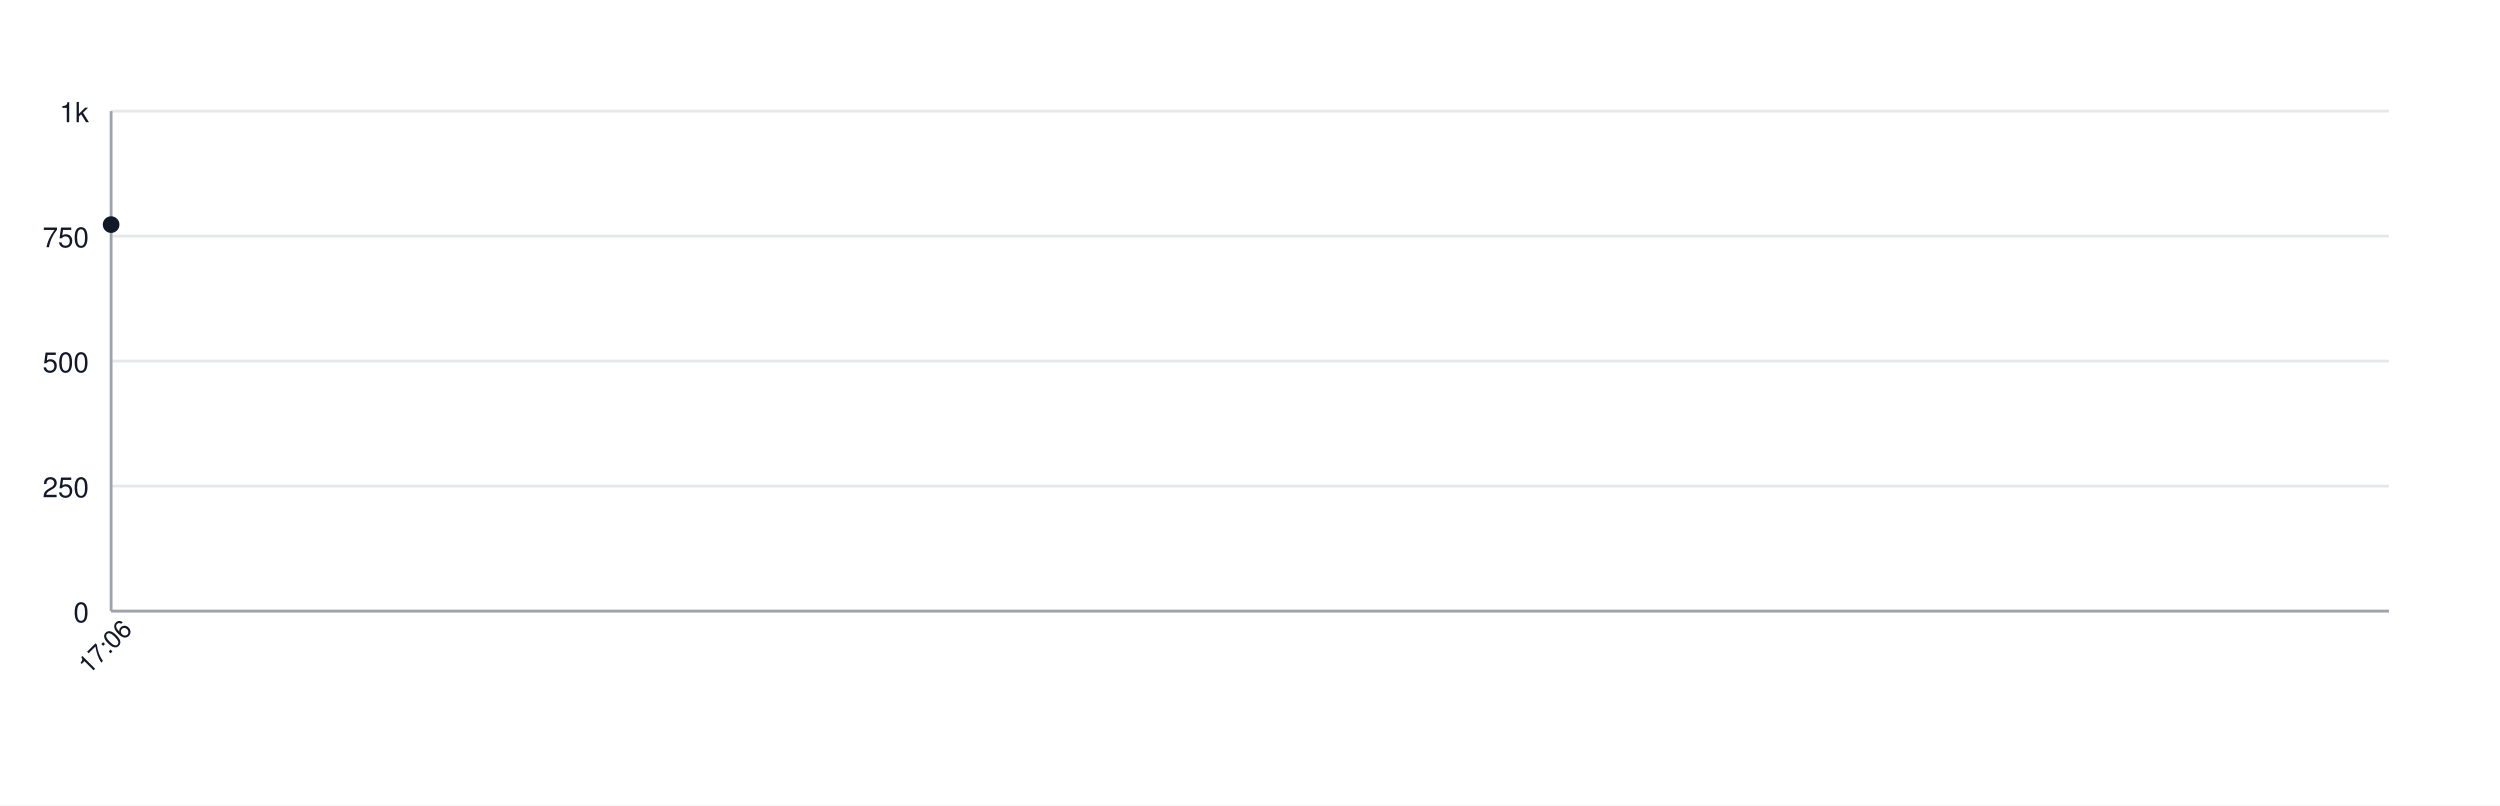
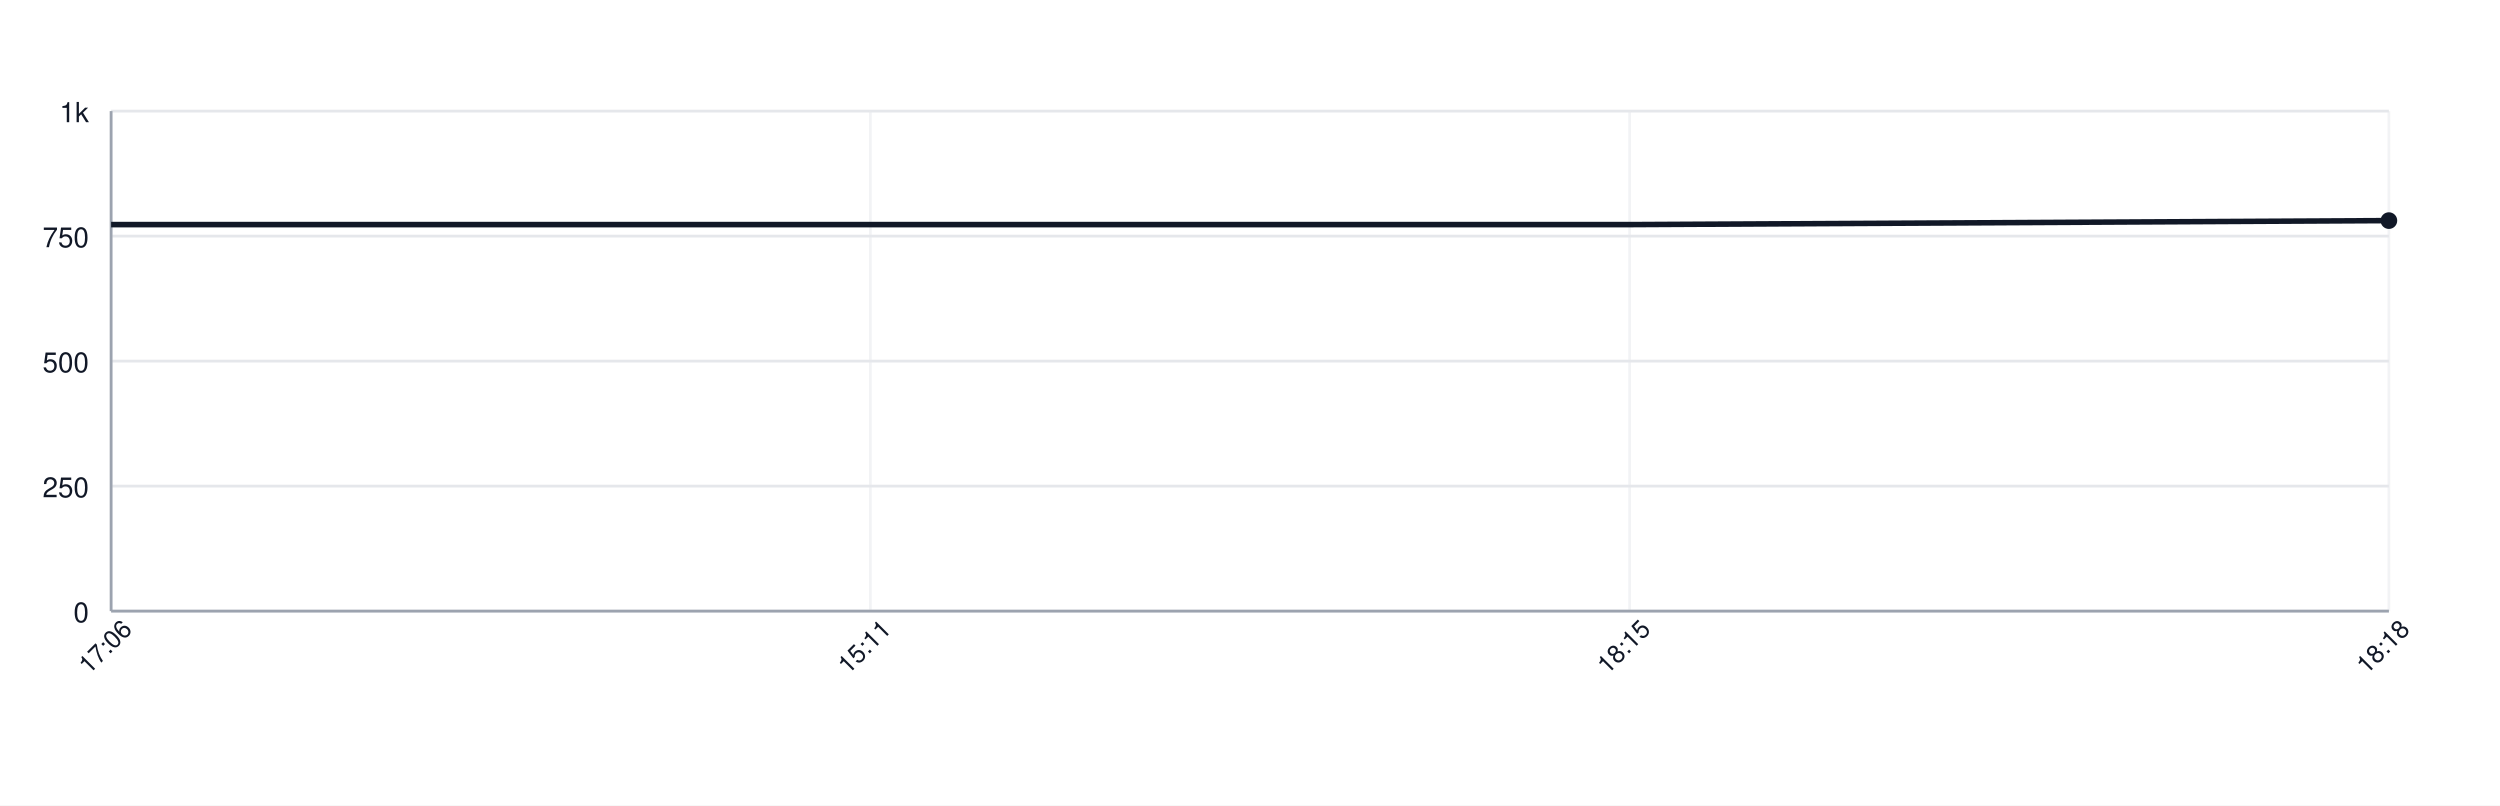
<svg xmlns="http://www.w3.org/2000/svg" width="900" height="290" style="font-family: -apple-system, BlinkMacSystemFont, 'Segoe UI', Helvetica, Arial, sans-serif;">
  <rect width="100%" height="100%" fill="white" />
  <g>
    <line x1="40" y1="220.00" x2="860" y2="220.00" stroke="#e5e7eb" />
    <text x="32" y="224.00" font-size="10" fill="#111827" text-anchor="end">0</text>
    <line x1="40" y1="175.00" x2="860" y2="175.00" stroke="#e5e7eb" />
    <text x="32" y="179.00" font-size="10" fill="#111827" text-anchor="end">250</text>
    <line x1="40" y1="130.00" x2="860" y2="130.00" stroke="#e5e7eb" />
    <text x="32" y="134.00" font-size="10" fill="#111827" text-anchor="end">500</text>
    <line x1="40" y1="85.00" x2="860" y2="85.00" stroke="#e5e7eb" />
    <text x="32" y="89.00" font-size="10" fill="#111827" text-anchor="end">750</text>
    <line x1="40" y1="40.00" x2="860" y2="40.00" stroke="#e5e7eb" />
    <text x="32" y="44.00" font-size="10" fill="#111827" text-anchor="end">1k</text>
    <line x1="40.00" y1="40" x2="40.00" y2="220" stroke="#e5e7eb" opacity="0.5" />
+     <line x1="313.33" y1="40" x2="313.33" y2="220" stroke="#e5e7eb" opacity="0.5" />
+     <line x1="586.67" y1="40" x2="586.67" y2="220" stroke="#e5e7eb" opacity="0.5" />
+     <line x1="860.00" y1="40" x2="860.00" y2="220" stroke="#e5e7eb" opacity="0.5" />
    <line x1="40" y1="220" x2="860" y2="220" stroke="#9ca3af" />
    <line x1="40" y1="40" x2="40" y2="220" stroke="#9ca3af" />
-     <path d="M 40.00 80.86" fill="none" stroke="#111827" stroke-width="2" />
-     <circle cx="40.00" cy="80.86" r="3" fill="#111827" />
+     <path d="M 40.00 80.86 L 313.33 80.86 L 586.67 80.86 L 860.00 79.42" fill="none" stroke="#111827" stroke-width="2" />
+     <circle cx="860.00" cy="79.42" r="3" fill="#111827" />
    <text x="40.00" y="235.00" font-size="9" fill="#111827" text-anchor="middle" transform="rotate(-45 40.00 235.00)">17:06</text>
+     <text x="313.33" y="235.00" font-size="9" fill="#111827" text-anchor="middle" transform="rotate(-45 313.33 235.00)">15:11</text>
+     <text x="586.67" y="235.00" font-size="9" fill="#111827" text-anchor="middle" transform="rotate(-45 586.67 235.00)">18:15</text>
+     <text x="860.00" y="235.00" font-size="9" fill="#111827" text-anchor="middle" transform="rotate(-45 860.00 235.00)">18:18</text>
  </g>
</svg>
